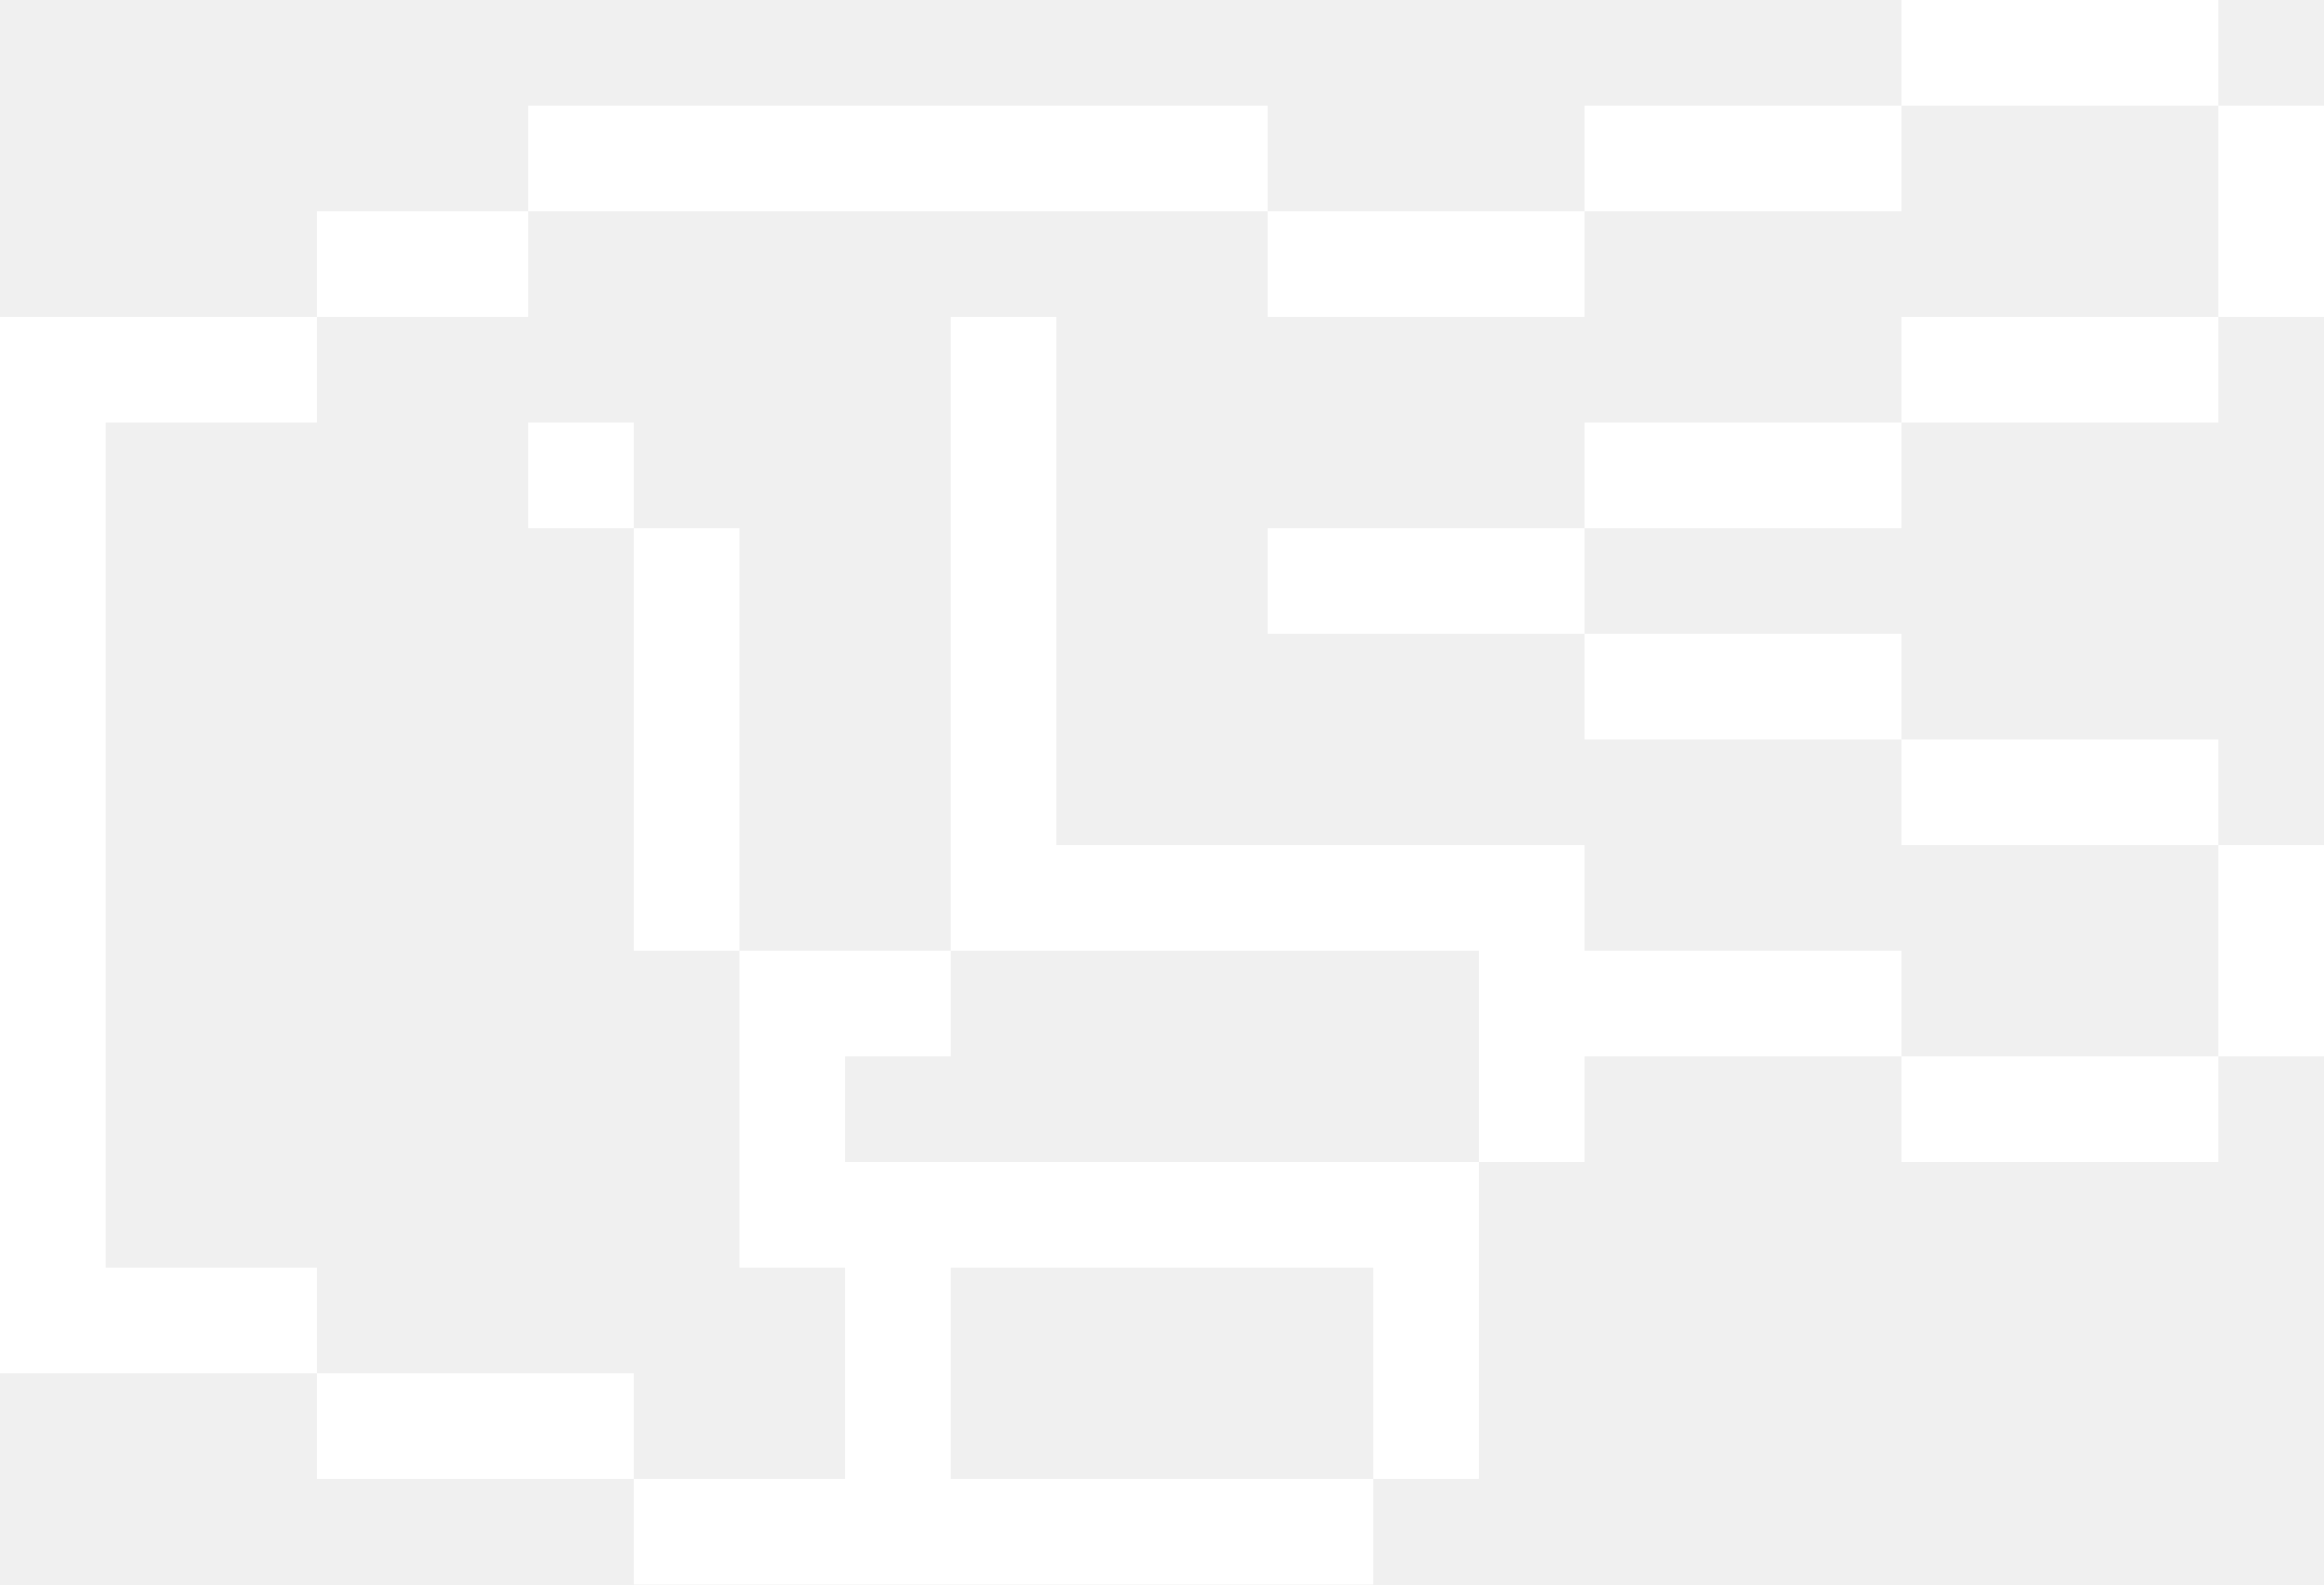
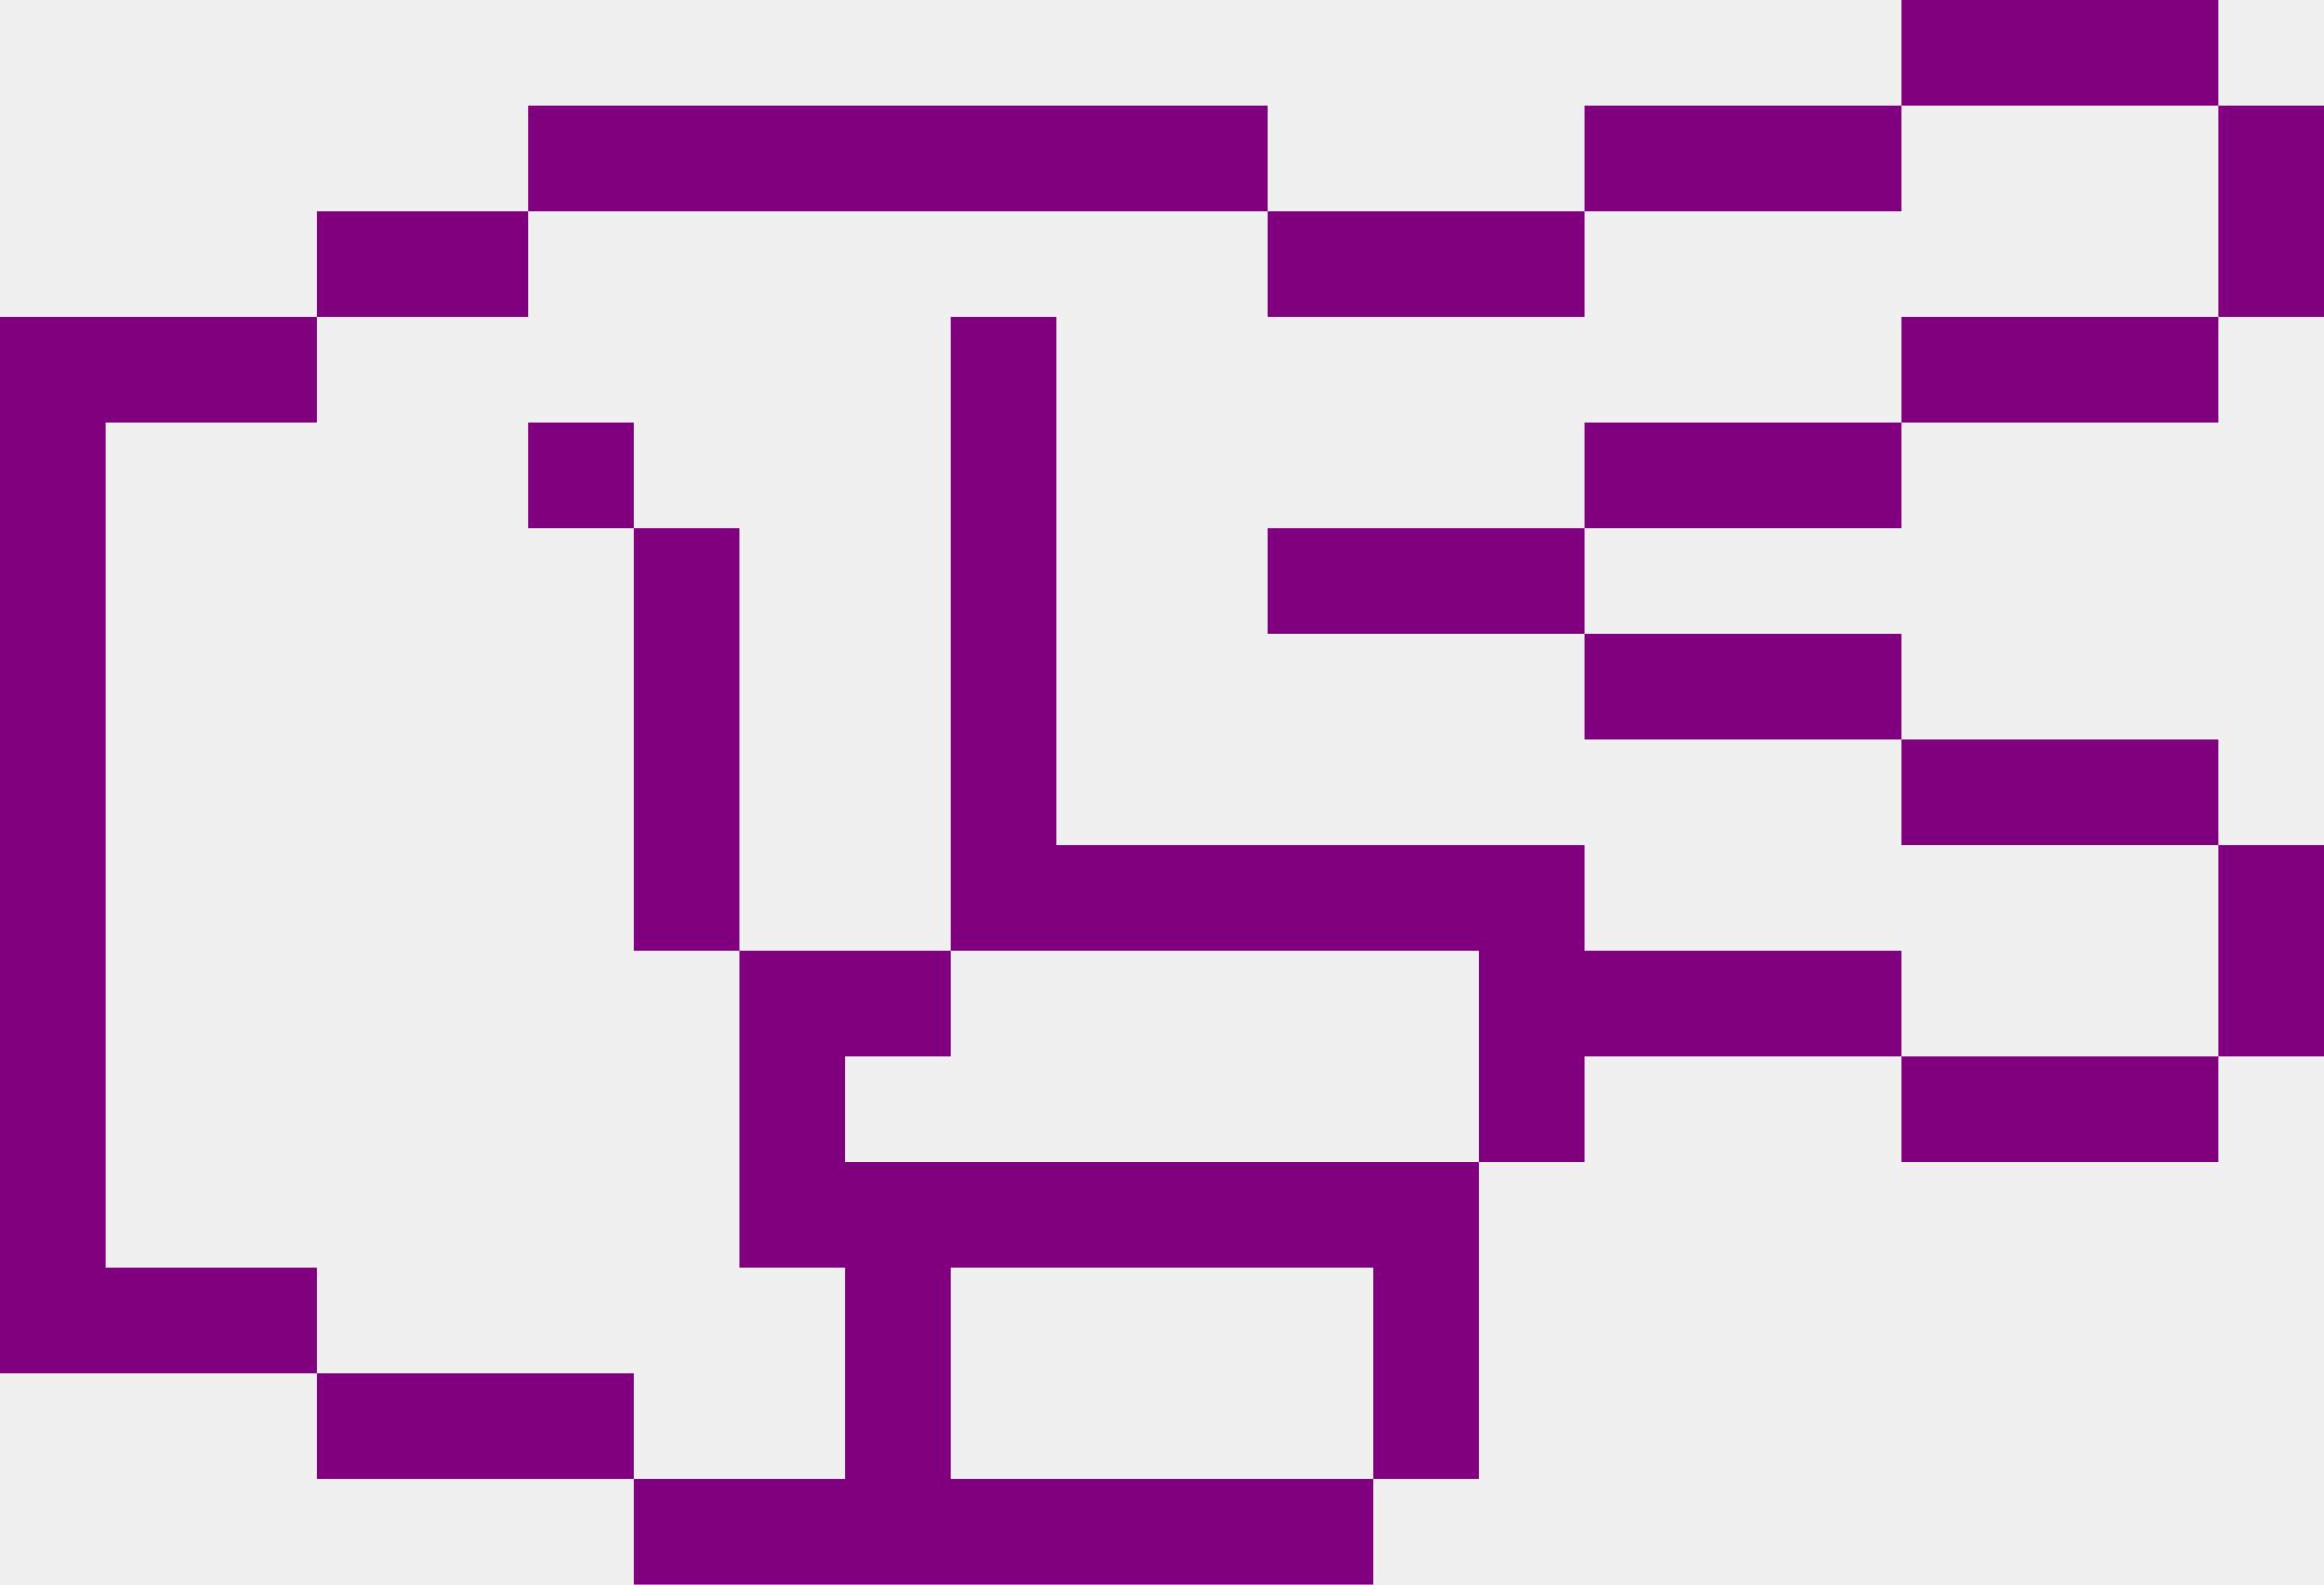
- <svg xmlns="http://www.w3.org/2000/svg" viewBox="0 0 66 45" version="1.1" x="0px" y="0px" id="svg2" width="66" height="45" style="fill:white">
+ <svg xmlns="http://www.w3.org/2000/svg" viewBox="0 0 66 45" version="1.1" x="0px" y="0px" id="svg2" width="66" height="45" style="fill:purple">
  <defs id="defs16" />
  <g id="g8" transform="matrix(0,-1,-1,0,72,63)">
    <g id="g10">
      <path d="m 18,43.5 0,10.5 3,0 0,-10.5 0,-10.5 -3,0 0,10.5 z m 9,25.5 27,0 0,3 -28,0 -2,0 0,-9 3,0 0,6 z m -6,-15 3,0 0,9 -3,0 0,-9 z m 6,-21 3,0 0,3 -3,0 0,-3 z m 0,3 3,0 0,3 -3,0 0,-3 z m 27,21 3,0 0,6 -3,0 0,-6 z m 3,-21 3,0 0,3 -3,0 0,-3 z m 0,3 3,0 0,3 -3,0 0,-3 z m 0,15 3,0 0,3 -3,0 0,-3 z m 0,-12 3,0 0,12 -3,0 0,-12 z m -6,21 3,0 0,6 -3,0 0,-6 z m -15,-36 3,0 0,12 -3,0 0,-12 z m -3,-9 3,0 0,9 -3,0 0,-9 z m -3,-9 3,0 0,9 -3,0 0,-9 z m 21,0 3,0 0,9 -3,0 0,-9 z m -12,0 3,0 0,9 -3,0 0,-9 z m 21,0 3,0 0,9 -3,0 0,-9 z m -18,9 3,0 0,9 -3,0 0,-9 z m 3,9 3,0 0,9 -3,0 0,-9 z m 9,0 3,0 0,9 -3,0 0,-9 z m -15,12 -3,0 0,3 3,0 0,-3 z m -9,0 -3,0 0,3 3,0 0,-3 z m -9,-9 3,0 0,3 -3,0 0,-3 z m 6,15 -6,0 0,3 6,0 0,-3 z m -3,-15 6,0 0,3 -6,0 0,-3 z m 9,18 -3,0 0,3 3,0 0,-3 z m -3,-6 -3,0 0,9 3,0 0,-9 z m 18,-24 3,0 0,9 -3,0 0,-9 z m 9,0 3,0 0,9 -3,0 0,-9 z m -27,9 6,0 0,3 -6,0 0,-3 z m 3,-21 6,0 0,3 -6,0 0,-3 z m 21,0 6,0 0,3 -6,0 0,-3 z m -15,36 -3,0 0,3 3,0 0,-3 z m -3,3 -3,0 0,3 3,0 0,-3 z m 0,3 -3,0 0,3 3,0 0,-3 z m 6,-6 -3,0 0,3 3,0 0,-3 z m 3,0 -3,0 0,3 3,0 0,-3 z m 6,12 -3,0 0,3 3,0 0,-3 z m -3,-3 -12,0 0,3 12,0 0,-3 z m 6,-9 -9,0 0,3 9,0 0,-3 z" id="path12" />
    </g>
  </g>
</svg>
